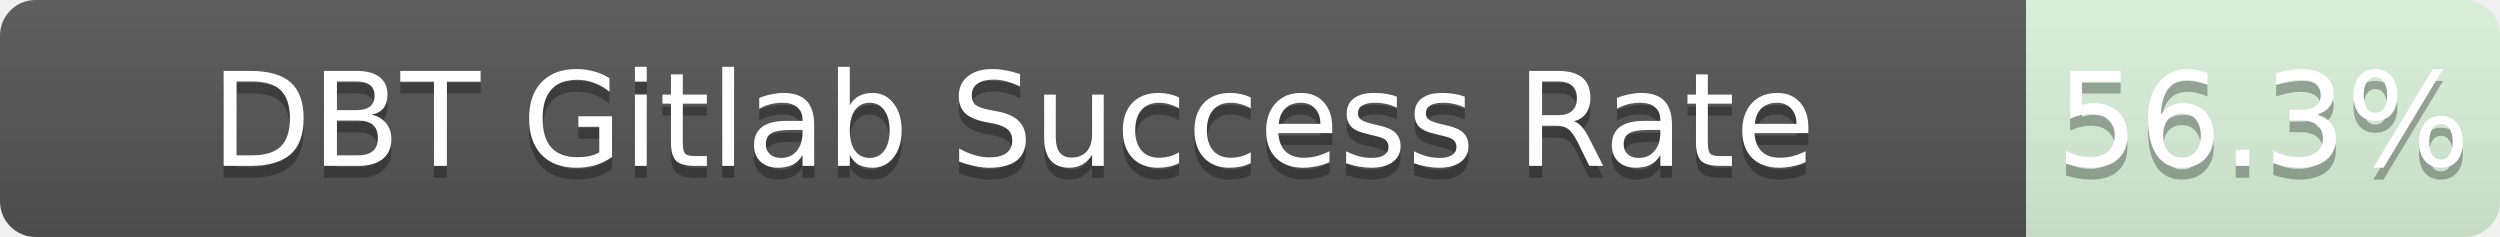
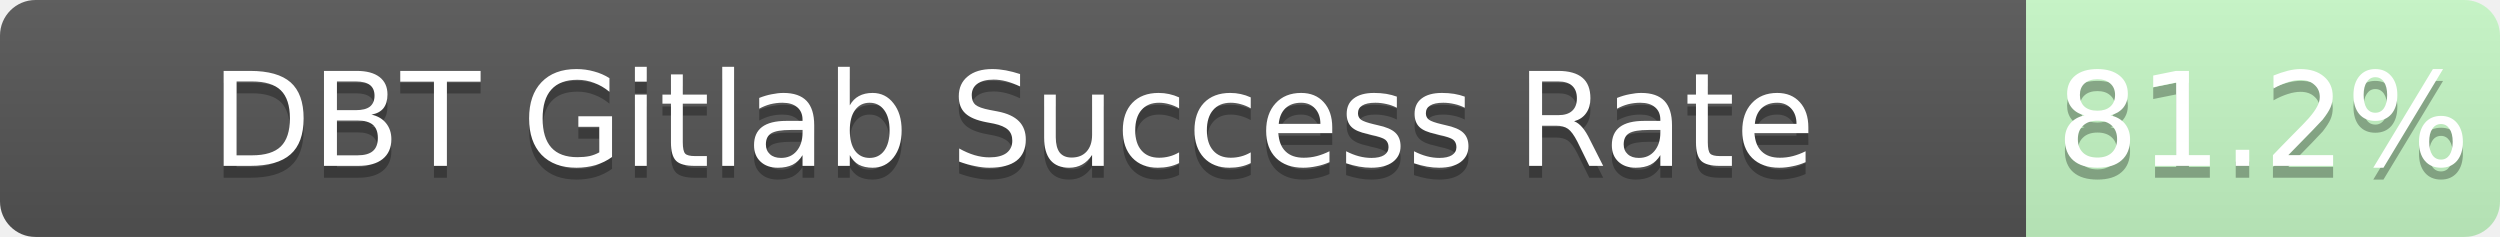
<svg xmlns="http://www.w3.org/2000/svg" width="211" height="20">
  <linearGradient id="b" x2="0" y2="100%">
    <stop offset="0" stop-color="#bbb" stop-opacity=".1" />
    <stop offset="1" stop-opacity=".1" />
  </linearGradient>
  <mask id="a">
    <rect width="211" height="20" rx="3" fill="#fff" />
  </mask>
  <g mask="url(#a)">
    <path fill="#555" d="M0 0h171v20H0z" />
-     <path fill="rgba(178, 255, 178, 0.56)" fill-opacity="0.56" d="M171 0h40v20H171z" />
+     <path fill="rgba(178, 255, 178, 0.81)" fill-opacity="0.81" d="M171 0h40v20H171z" />
    <path fill="url(#b)" d="M0 0h211v20H0z" />
  </g>
  <g fill="#fff" text-anchor="middle" font-family="DejaVu Sans,Verdana,Geneva,sans-serif" font-size="11">
    <text x="85.5" y="15" fill="#010101" fill-opacity=".3">DBT Gitlab Success Rate</text>
    <text x="85.5" y="14">DBT Gitlab Success Rate</text>
-     <text x="191.0" y="15" fill="#010101" fill-opacity=".3">56.3%</text>
-     <text x="191.0" y="14">56.3%</text>
+     <text x="191.0" y="15" fill="#010101" fill-opacity=".3">81.2%</text>
+     <text x="191.0" y="14">81.2%</text>
  </g>
</svg>
